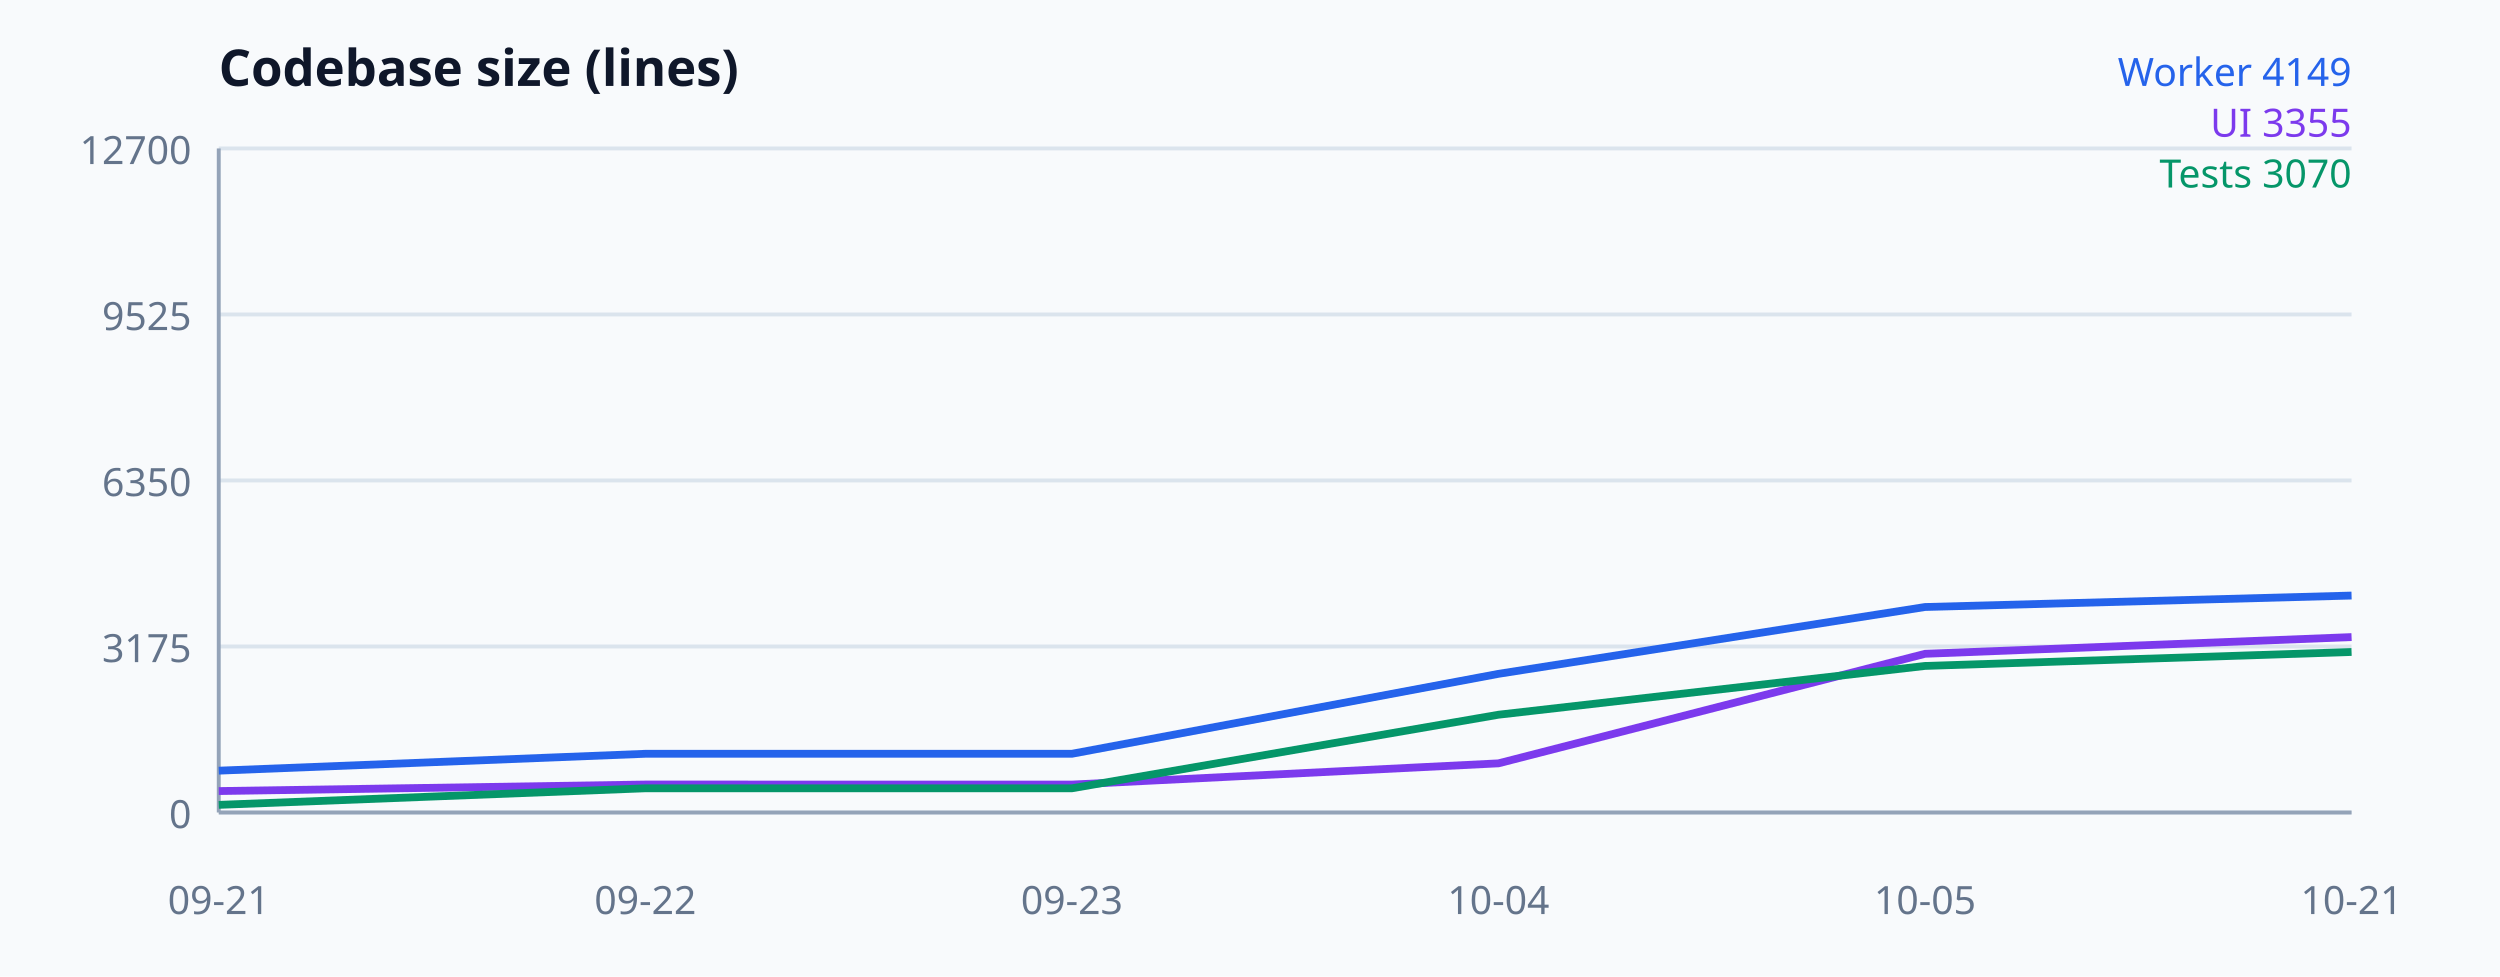
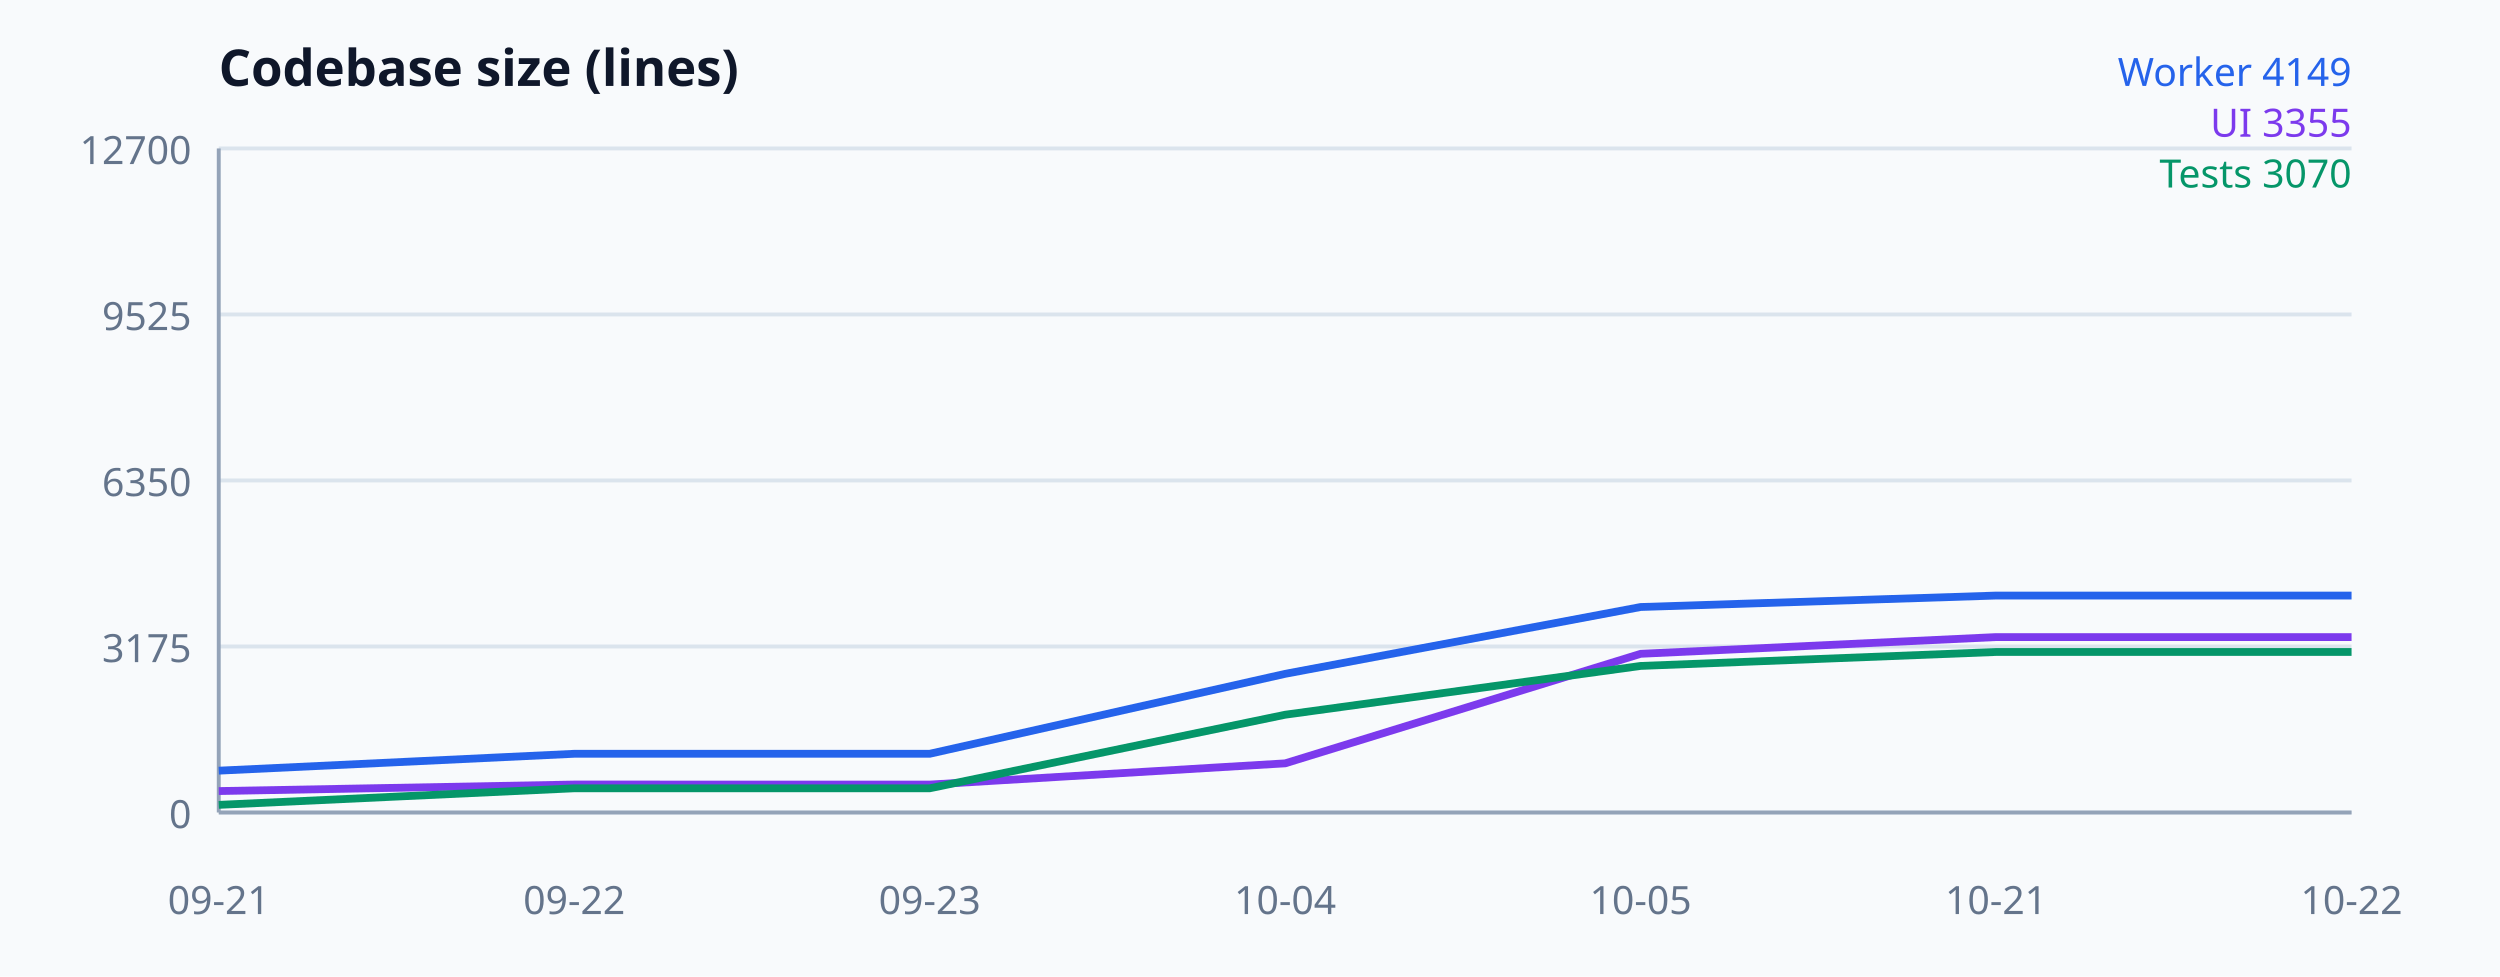
<svg xmlns="http://www.w3.org/2000/svg" width="640" height="250" viewBox="0 0 640 250" font-family="system-ui, sans-serif" aria-label="Codebase size">
  <rect width="100%" height="100%" fill="#f8fafc" />
  <text x="56" y="22" font-size="13" font-weight="700" fill="#0f172a">Codebase size (lines)</text>
  <line x1="56" y1="208" x2="602" y2="208" stroke="#dbe4ed" />
  <text x="49" y="212" text-anchor="end" font-size="10" fill="#64748b">0</text>
  <line x1="56" y1="165.5" x2="602" y2="165.5" stroke="#dbe4ed" />
  <text x="49" y="169.5" text-anchor="end" font-size="10" fill="#64748b">3175</text>
  <line x1="56" y1="123" x2="602" y2="123" stroke="#dbe4ed" />
  <text x="49" y="127" text-anchor="end" font-size="10" fill="#64748b">6350</text>
  <line x1="56" y1="80.5" x2="602" y2="80.5" stroke="#dbe4ed" />
  <text x="49" y="84.5" text-anchor="end" font-size="10" fill="#64748b">9525</text>
  <line x1="56" y1="38" x2="602" y2="38" stroke="#dbe4ed" />
  <text x="49" y="42" text-anchor="end" font-size="10" fill="#64748b">12700</text>
  <line x1="56" y1="38" x2="56" y2="208" stroke="#94a3b8" />
  <line x1="56" y1="208" x2="602" y2="208" stroke="#94a3b8" />
-   <polyline fill="none" stroke="#2563eb" stroke-width="2" points="56,197.291 165.2,192.968 274.4,192.968 383.6,172.501 492.8,155.394 602,152.462" />
-   <polyline fill="none" stroke="#7c3aed" stroke-width="2" points="56,202.512 165.2,200.839 274.4,200.852 383.6,195.417 492.8,167.374 602,163.091" />
-   <polyline fill="none" stroke="#059669" stroke-width="2" points="56,206.046 165.2,201.802 274.4,201.802 383.6,182.969 492.8,170.48 602,166.906" />
+   <polyline fill="none" stroke="#2563eb" stroke-width="2" points="56,197.291 147,192.968 238,192.968 329,172.501 420,155.394 511,152.462 602,152.462" />
+   <polyline fill="none" stroke="#7c3aed" stroke-width="2" points="56,202.512 147,200.839 238,200.852 329,195.417 420,167.374 511,163.091 602,163.091" />
+   <polyline fill="none" stroke="#059669" stroke-width="2" points="56,206.046 147,201.802 238,201.802 329,182.969 420,170.48 511,166.906 602,166.906" />
  <text x="56" y="234" text-anchor="middle" font-size="10" fill="#64748b">09-21</text>
-   <text x="165.2" y="234" text-anchor="middle" font-size="10" fill="#64748b">09-22</text>
-   <text x="274.4" y="234" text-anchor="middle" font-size="10" fill="#64748b">09-23</text>
-   <text x="383.6" y="234" text-anchor="middle" font-size="10" fill="#64748b">10-04</text>
-   <text x="492.8" y="234" text-anchor="middle" font-size="10" fill="#64748b">10-05</text>
-   <text x="602" y="234" text-anchor="middle" font-size="10" fill="#64748b">10-21</text>
+   <text x="147" y="234" text-anchor="middle" font-size="10" fill="#64748b">09-22</text>
+   <text x="238" y="234" text-anchor="middle" font-size="10" fill="#64748b">09-23</text>
+   <text x="329" y="234" text-anchor="middle" font-size="10" fill="#64748b">10-04</text>
+   <text x="420" y="234" text-anchor="middle" font-size="10" fill="#64748b">10-05</text>
+   <text x="511" y="234" text-anchor="middle" font-size="10" fill="#64748b">10-21</text>
+   <text x="602" y="234" text-anchor="middle" font-size="10" fill="#64748b">10-22</text>
  <text x="602" y="22" text-anchor="end" font-size="10" fill="#2563eb">Worker 4149</text>
  <text x="602" y="35" text-anchor="end" font-size="10" fill="#7c3aed">UI 3355</text>
  <text x="602" y="48" text-anchor="end" font-size="10" fill="#059669">Tests 3070</text>
</svg>
